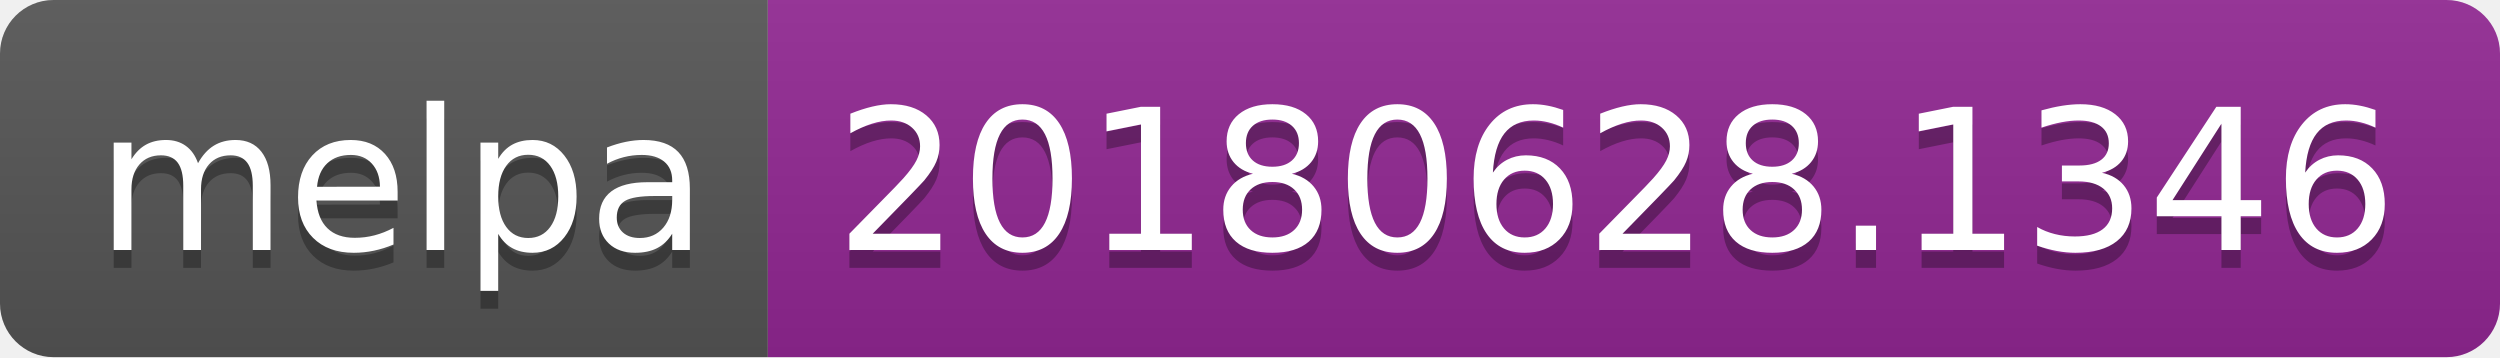
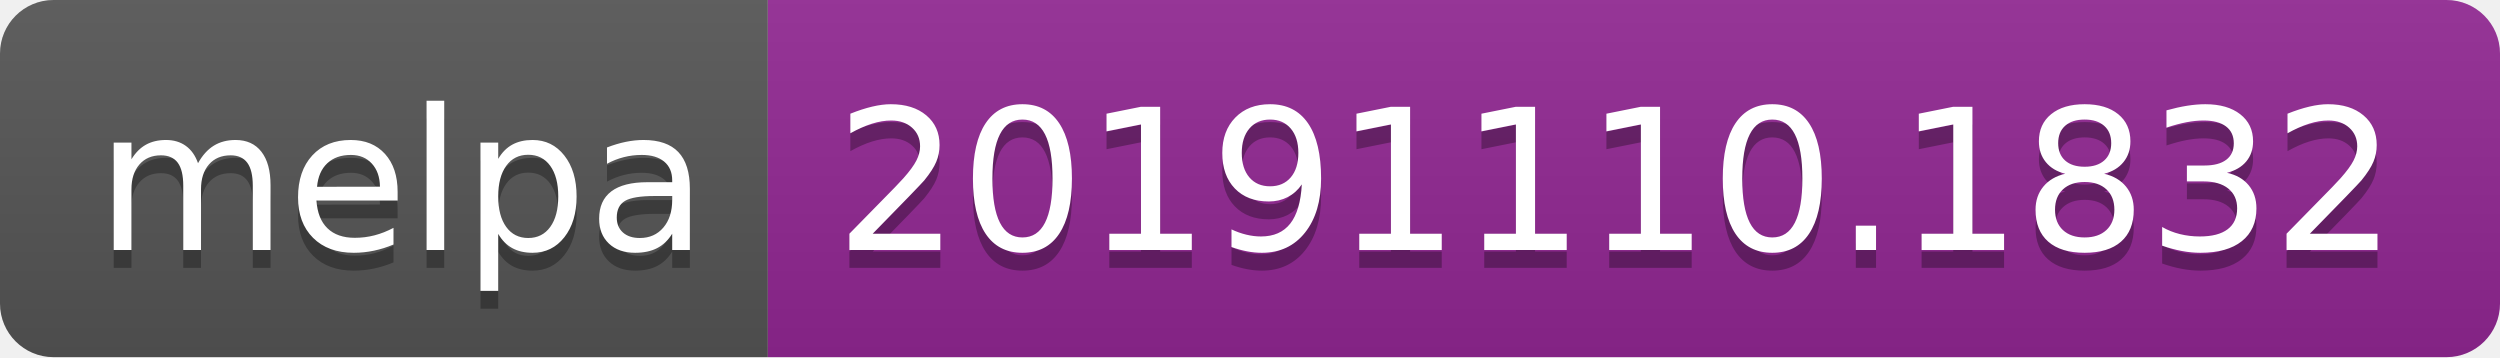
<svg xmlns="http://www.w3.org/2000/svg" width="140" height="20">
  <linearGradient id="b" x2="0" y2="100%">
    <stop offset="0" stop-color="#bbb" stop-opacity=".1" />
    <stop offset="1" stop-opacity=".1" />
  </linearGradient>
  <clipPath id="a">
    <rect width="140" height="20" rx="3" fill="#fff" />
  </clipPath>
  <g clip-path="url(#a)">
    <path fill="#555" d="M0 0h43v20H0z" />
    <path fill="#922793" d="M43 0h97v20H43z" />
    <path fill="url(#b)" d="M0 0h140v20H0z" />
  </g>
  <g fill="#fff" text-anchor="middle" font-family="DejaVu Sans,Verdana,Geneva,sans-serif" font-size="110">
    <text x="225" y="150" fill="#010101" fill-opacity=".3" transform="scale(.1)" textLength="330">melpa</text>
    <text x="225" y="140" transform="scale(.1)" textLength="330">melpa</text>
-     <text x="905" y="150" fill="#010101" fill-opacity=".3" transform="scale(.1)" textLength="870">20180628.1346</text>
-     <text x="905" y="140" transform="scale(.1)" textLength="870">20180628.1346</text>
+     <text x="905" y="150" fill="#010101" fill-opacity=".3" transform="scale(.1)" textLength="870">20191110.1832</text>
+     <text x="905" y="140" transform="scale(.1)" textLength="870">20191110.1832</text>
  </g>
</svg>
